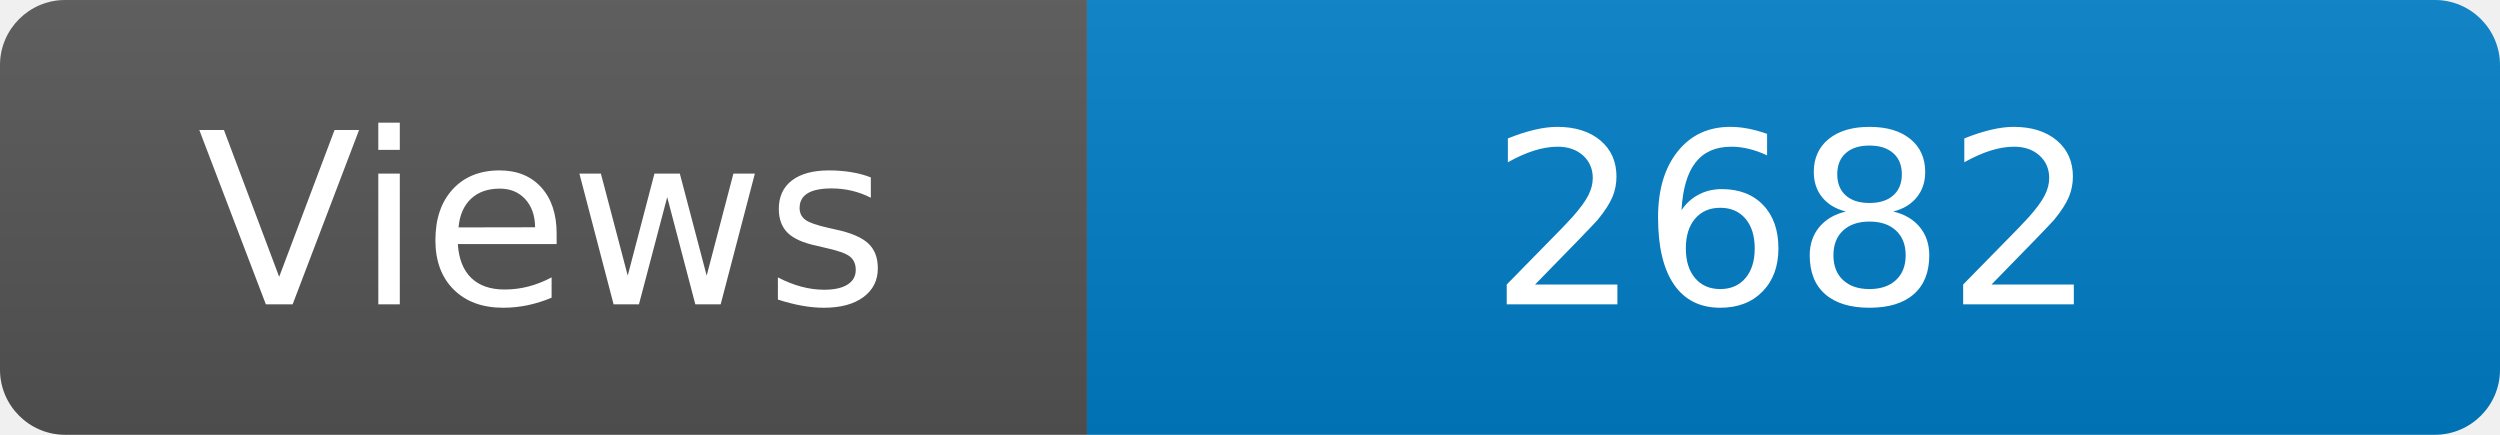
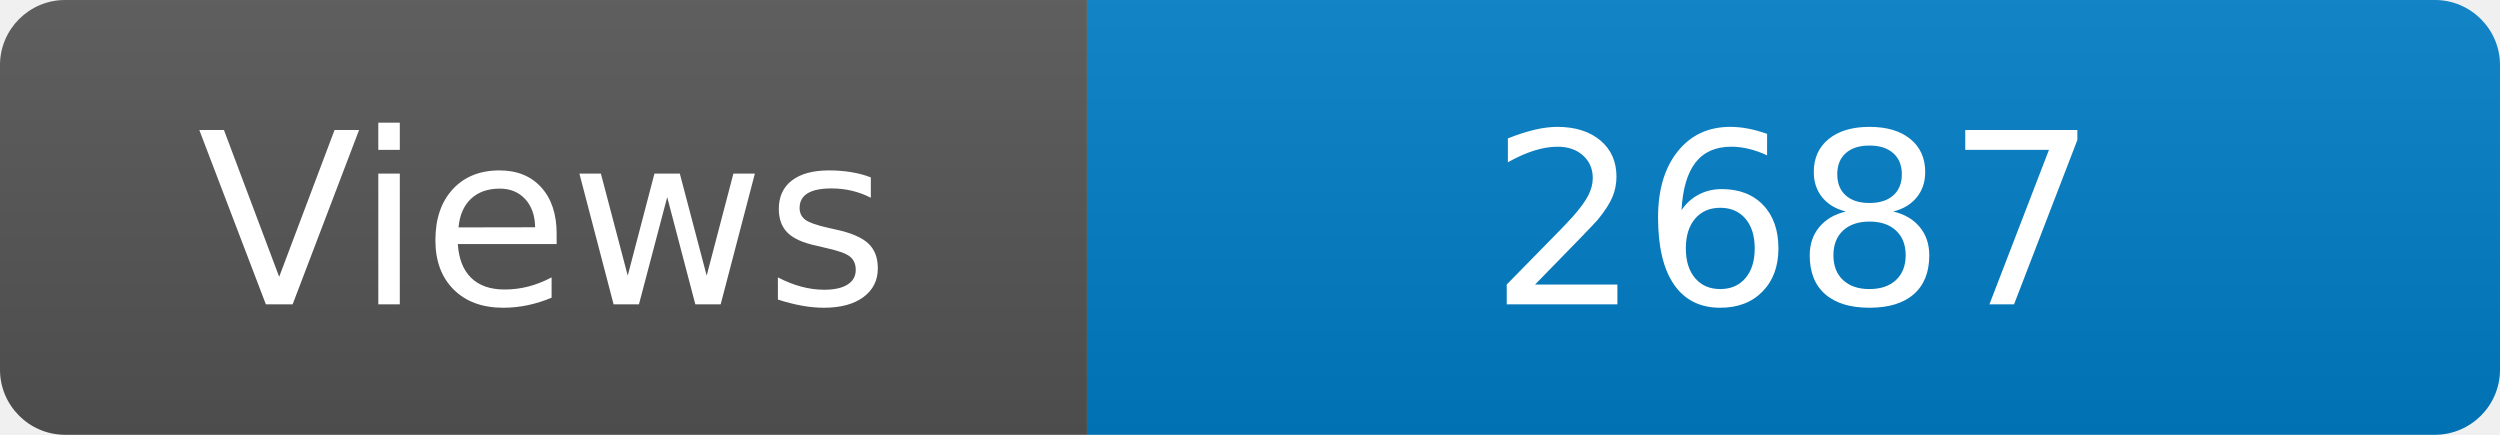
<svg xmlns="http://www.w3.org/2000/svg" width="115" height="20" role="img" aria-label="Maintained?: yes">
  <linearGradient id="s" x2="0" y2="100%">
    <stop offset="0" stop-color="#bbb" stop-opacity=".1" />
    <stop offset="1" stop-opacity=".1" />
  </linearGradient>
  <clipPath id="r">
    <rect width="115" height="20" rx="3" fill="#fff" />
  </clipPath>
  <g clip-path="url(#r)">
    <rect width="50" height="20" fill="#555" />
    <rect x="50" width="160" height="20" fill="#007ec6" />
    <rect width="115" height="20" fill="url(#s)" />
  </g>
  <g fill="#fff" text-anchor="middle" font-family="Verdana,Geneva,DejaVu Sans,sans-serif" font-size="110">
    <text x="250" y="140" transform="scale(.1)" fill="#fff">Views</text>
-     <text x="825" y="140" transform="scale(.1)" fill="#fff">2682</text>
+     <text x="825" y="140" transform="scale(.1)" fill="#fff">2687</text>
  </g>
</svg>
